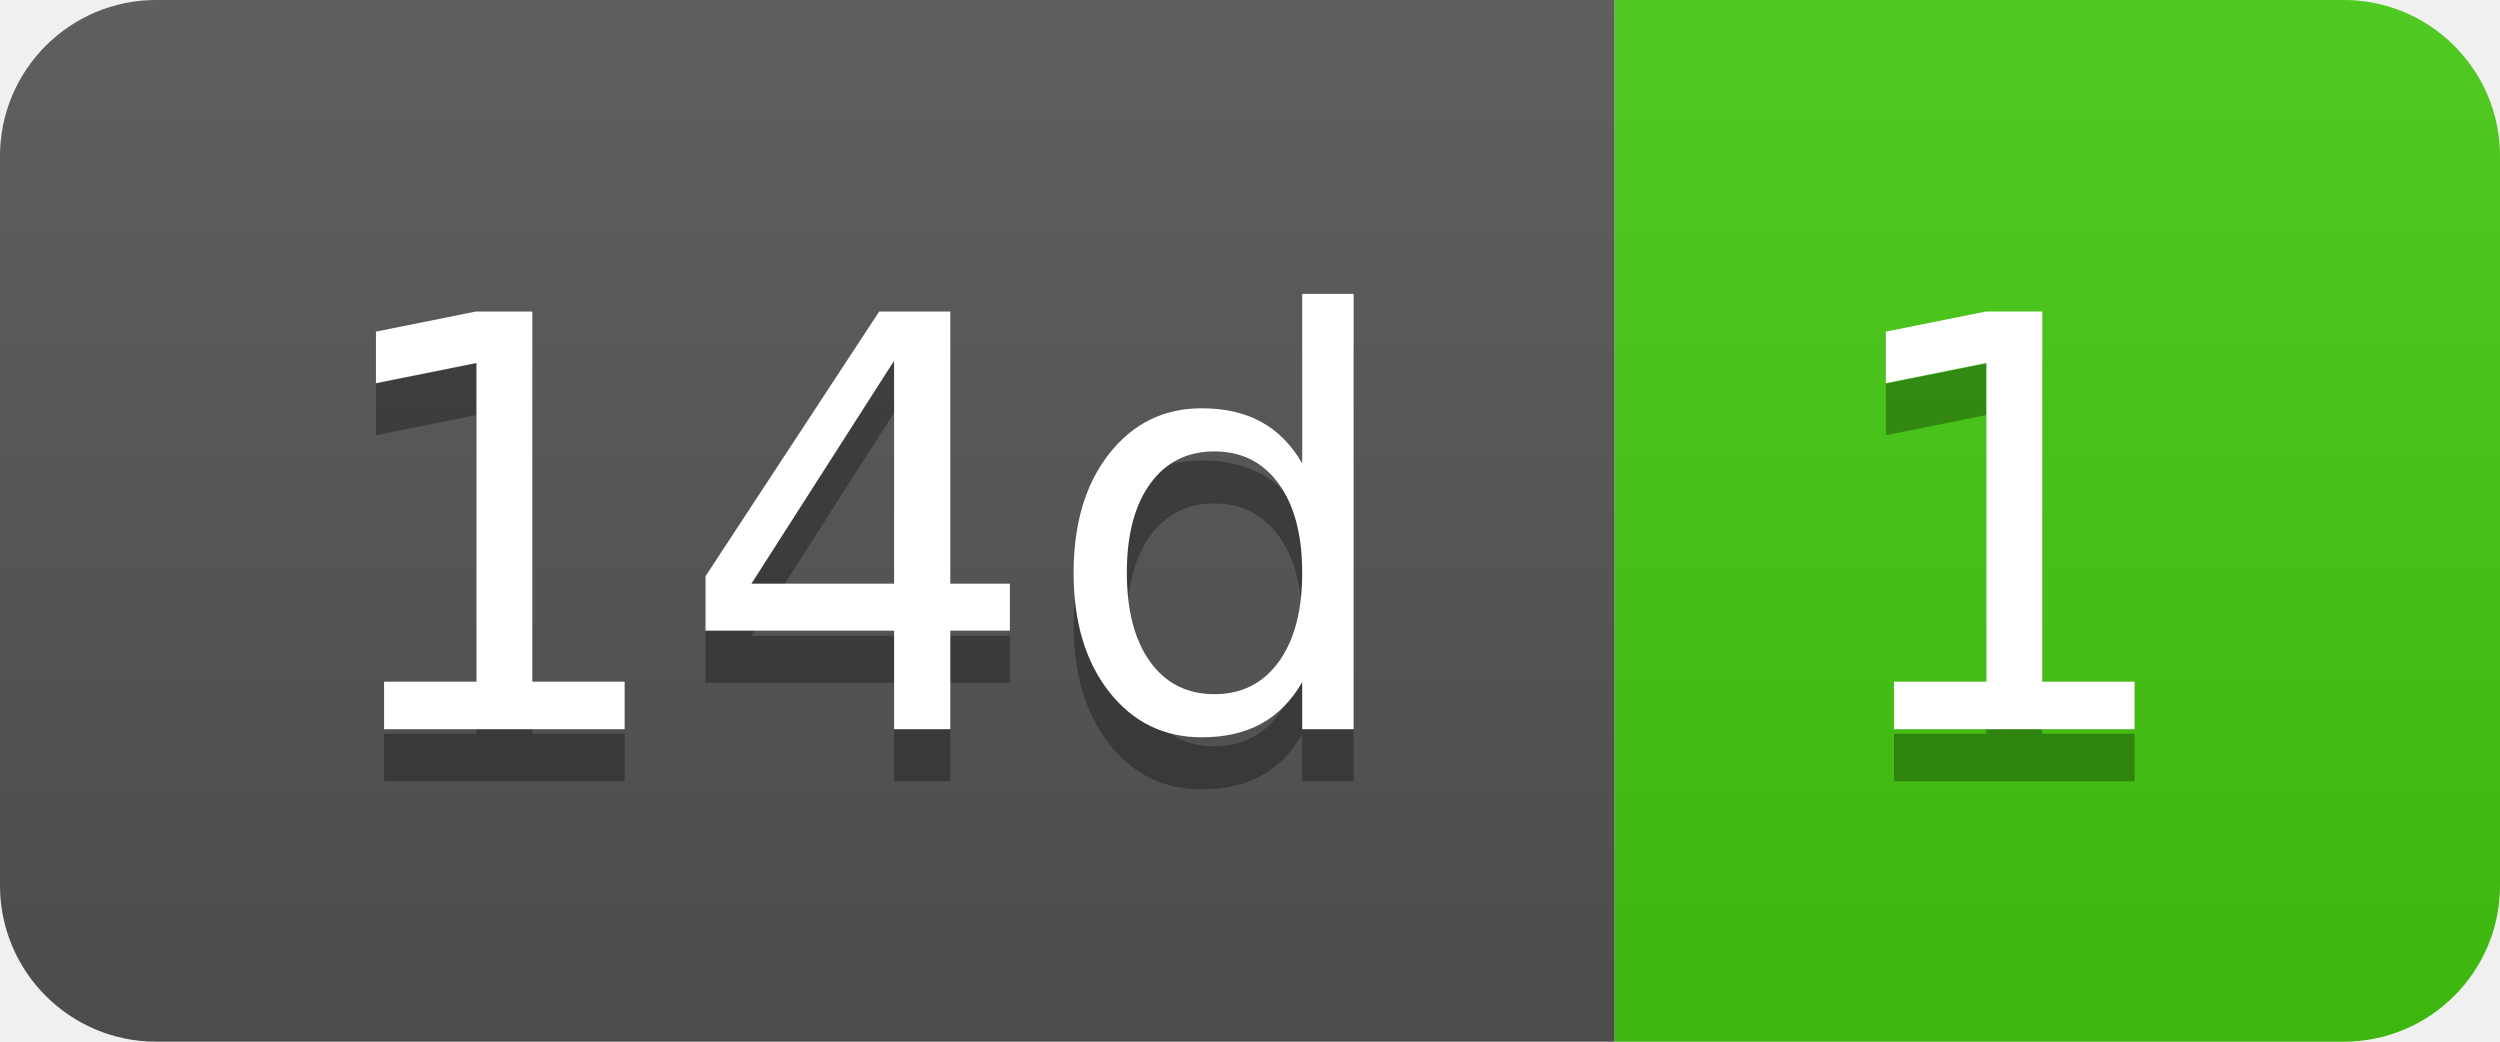
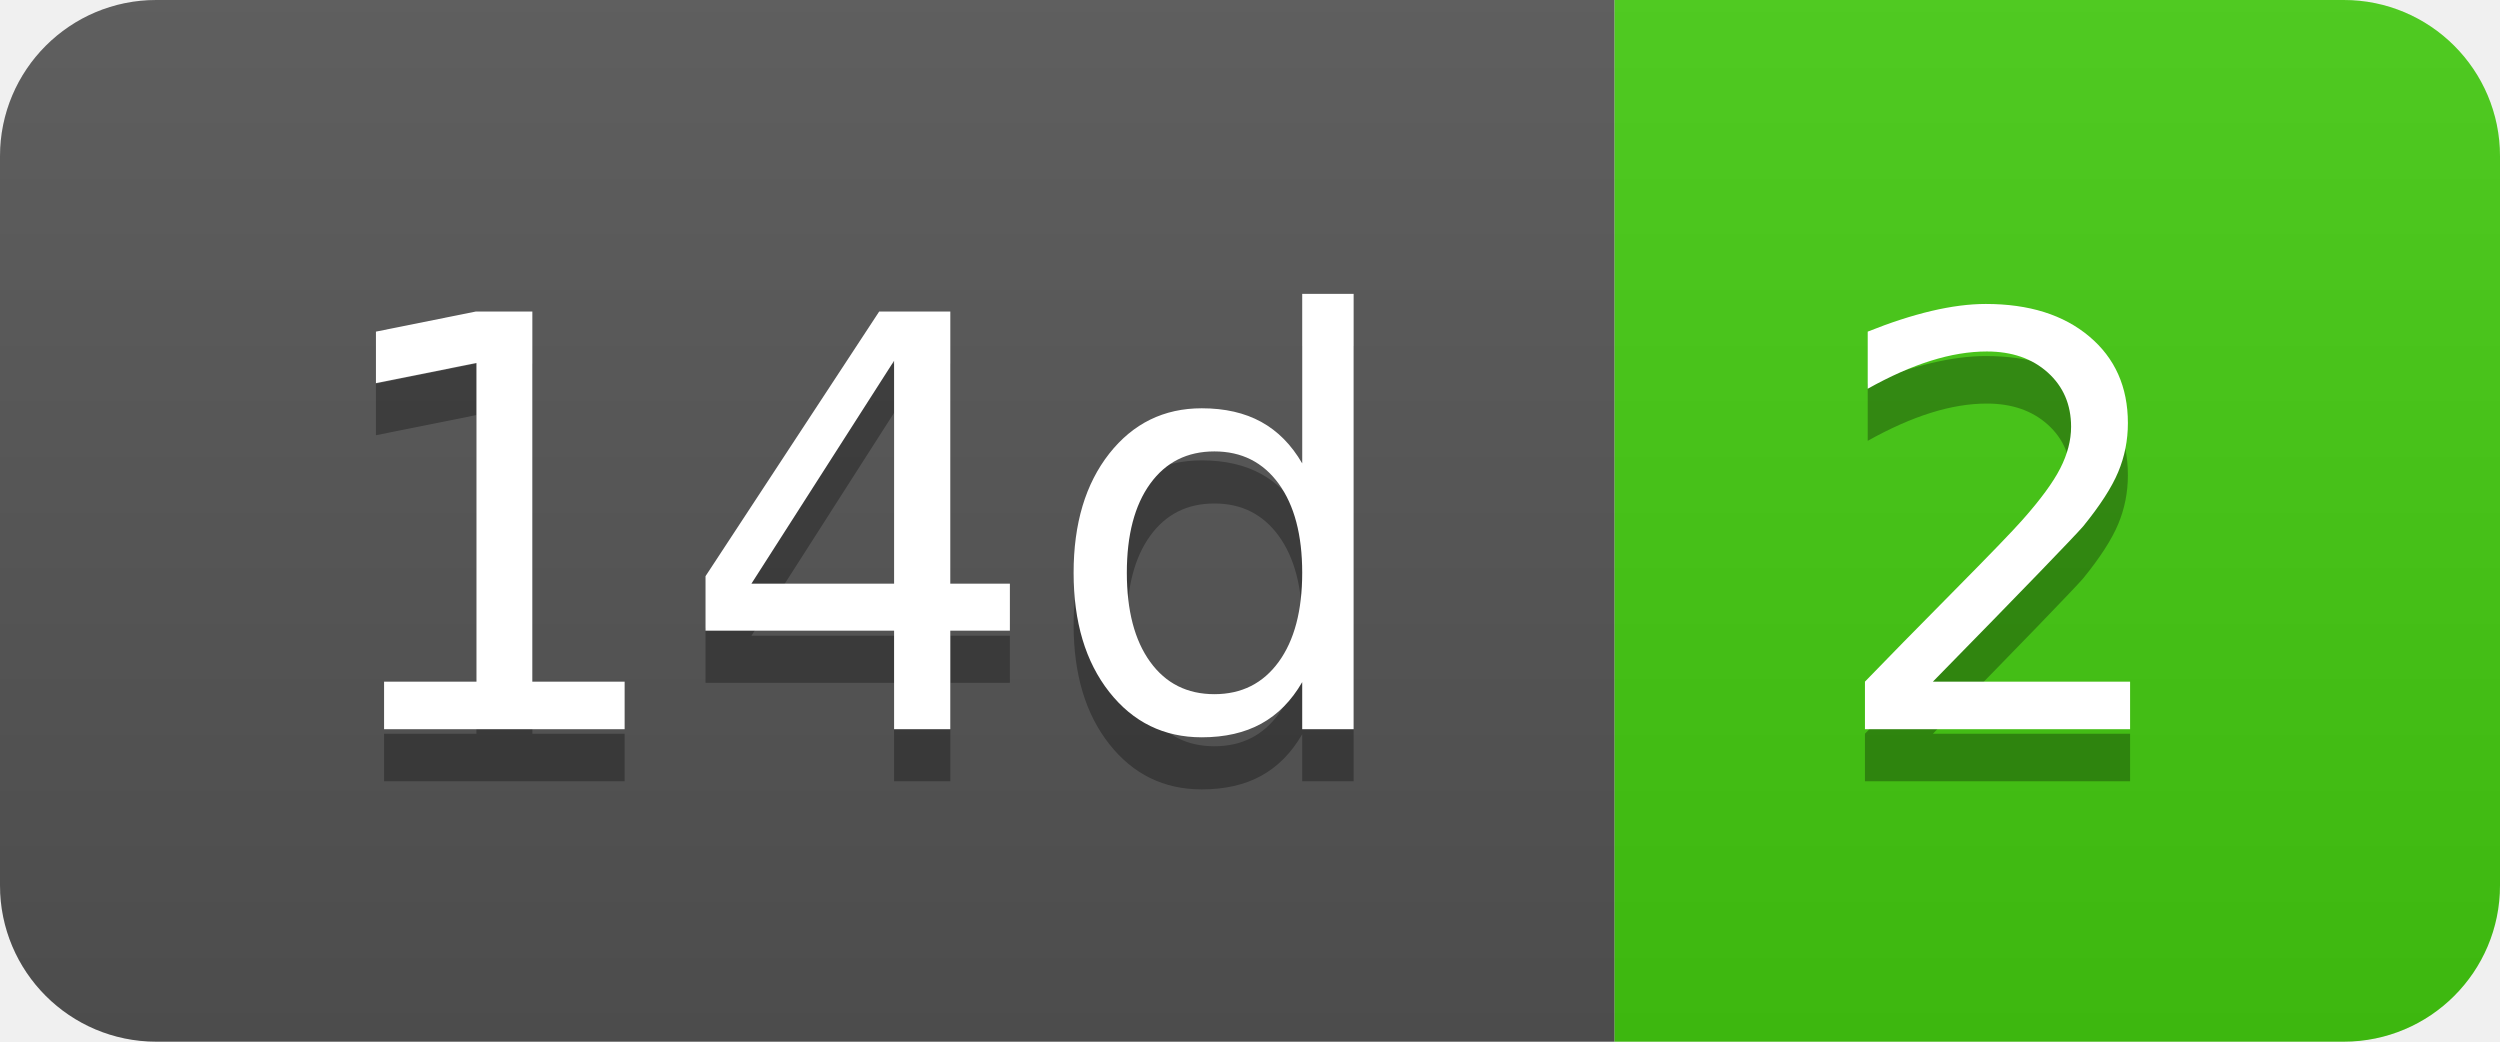
- <svg xmlns="http://www.w3.org/2000/svg" width="48" height="20" role="img" aria-label="14d: 1">
+ <svg xmlns="http://www.w3.org/2000/svg" width="48" height="20" role="img" aria-label="14d: 2">
  <linearGradient id="s" x2="0" y2="100%">
    <stop offset="0" stop-color="#bbb" stop-opacity=".1" />
    <stop offset="1" stop-opacity=".1" />
  </linearGradient>
  <clipPath id="r">
    <rect width="48" height="20" rx="3" fill="#fff" />
  </clipPath>
  <g clip-path="url(#r)">
    <rect width="31" height="20" fill="#555" />
    <rect x="31" width="17" height="20" fill="#4c1" />
    <rect width="48" height="20" fill="url(#s)" />
  </g>
  <g fill="#fff" text-anchor="middle" font-family="Verdana,Geneva,DejaVu Sans,sans-serif" text-rendering="geometricPrecision" font-size="110">
    <text aria-hidden="true" x="165" y="150" fill="#010101" fill-opacity=".3" transform="scale(.1)" textLength="210">14d</text>
    <text x="165" y="140" transform="scale(.1)" fill="#fff" textLength="210">14d</text>
-     <text aria-hidden="true" x="385" y="150" fill="#010101" fill-opacity=".3" transform="scale(.1)" textLength="70">1</text>
-     <text x="385" y="140" transform="scale(.1)" fill="#fff" textLength="70">1</text>
+     <text aria-hidden="true" x="385" y="150" fill="#010101" fill-opacity=".3" transform="scale(.1)" textLength="70">2</text>
+     <text x="385" y="140" transform="scale(.1)" fill="#fff" textLength="70">2</text>
  </g>
</svg>
